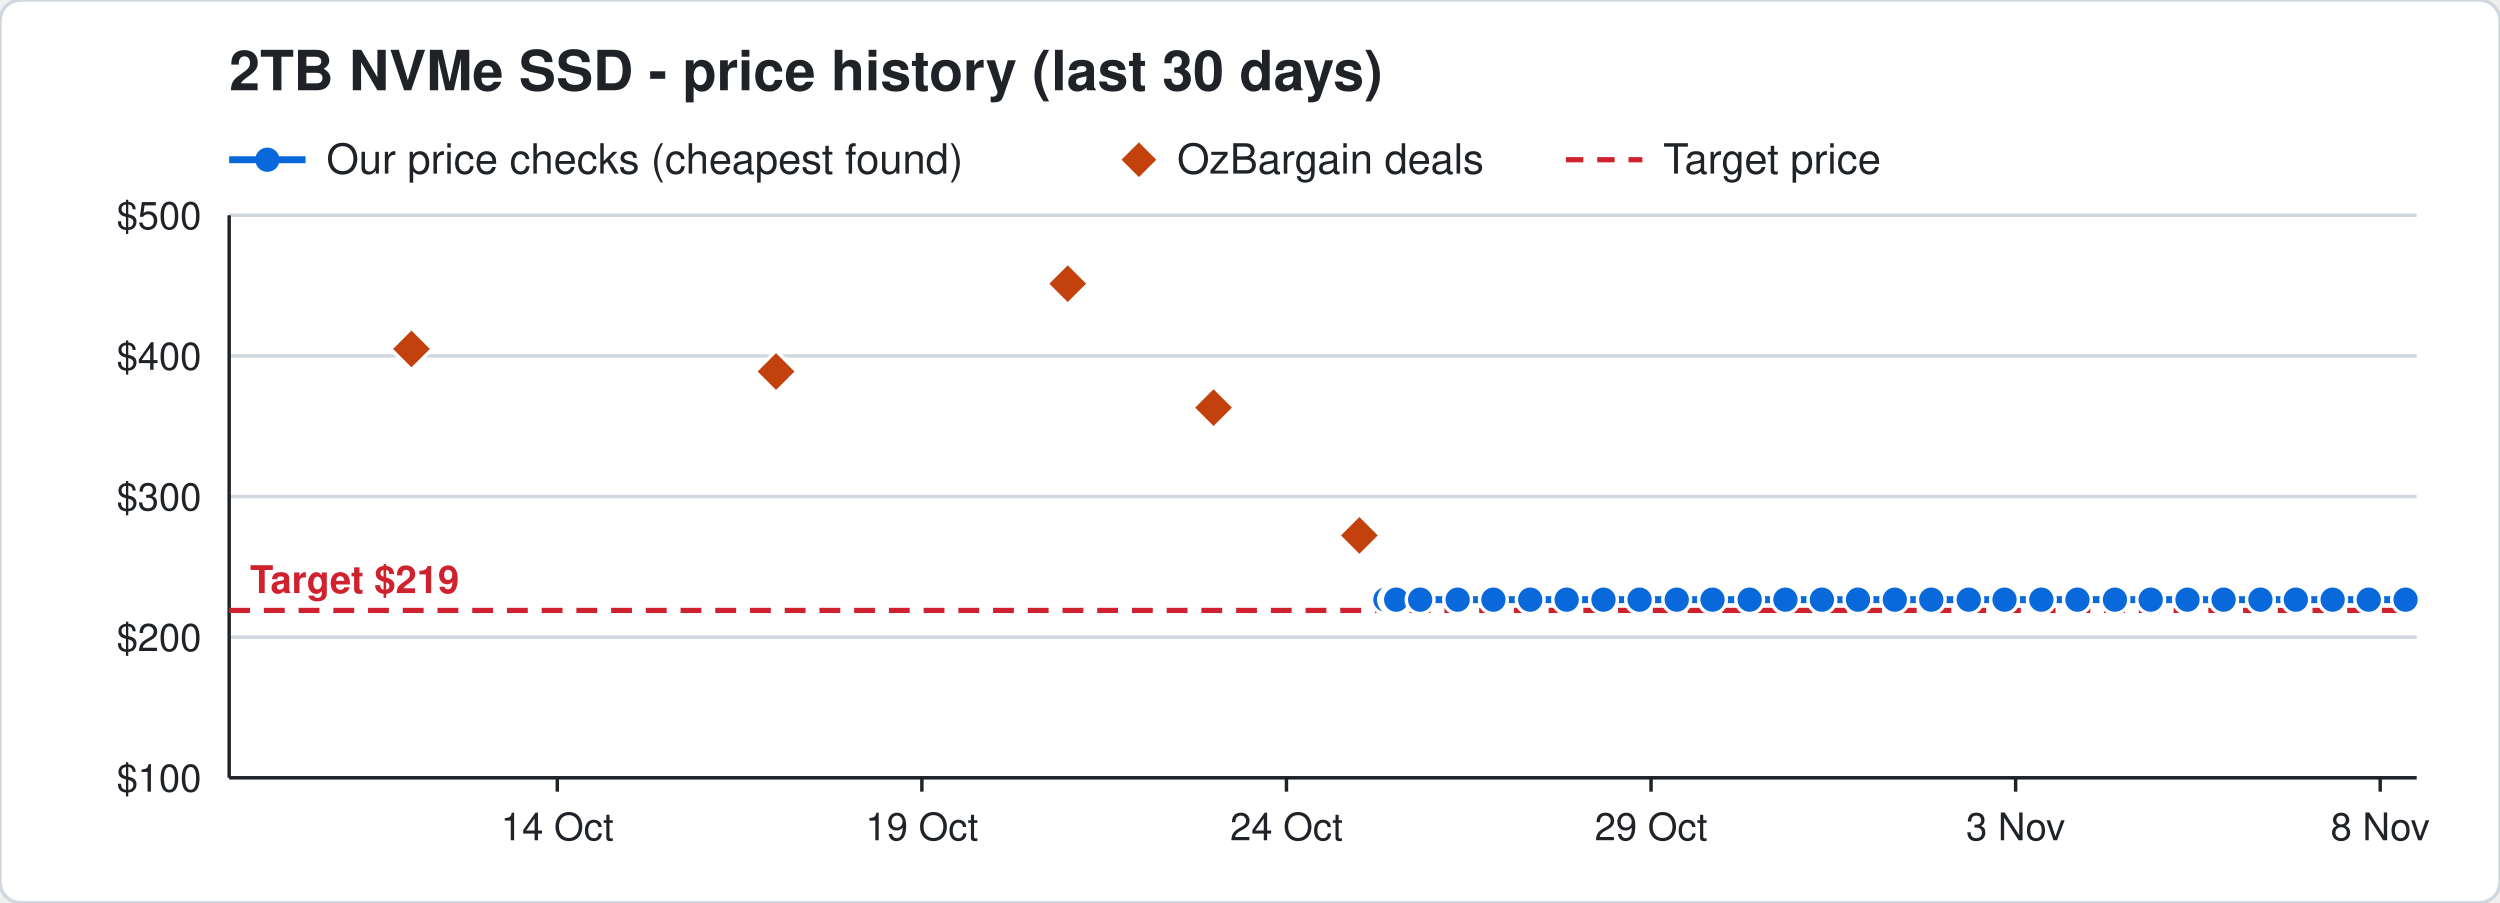
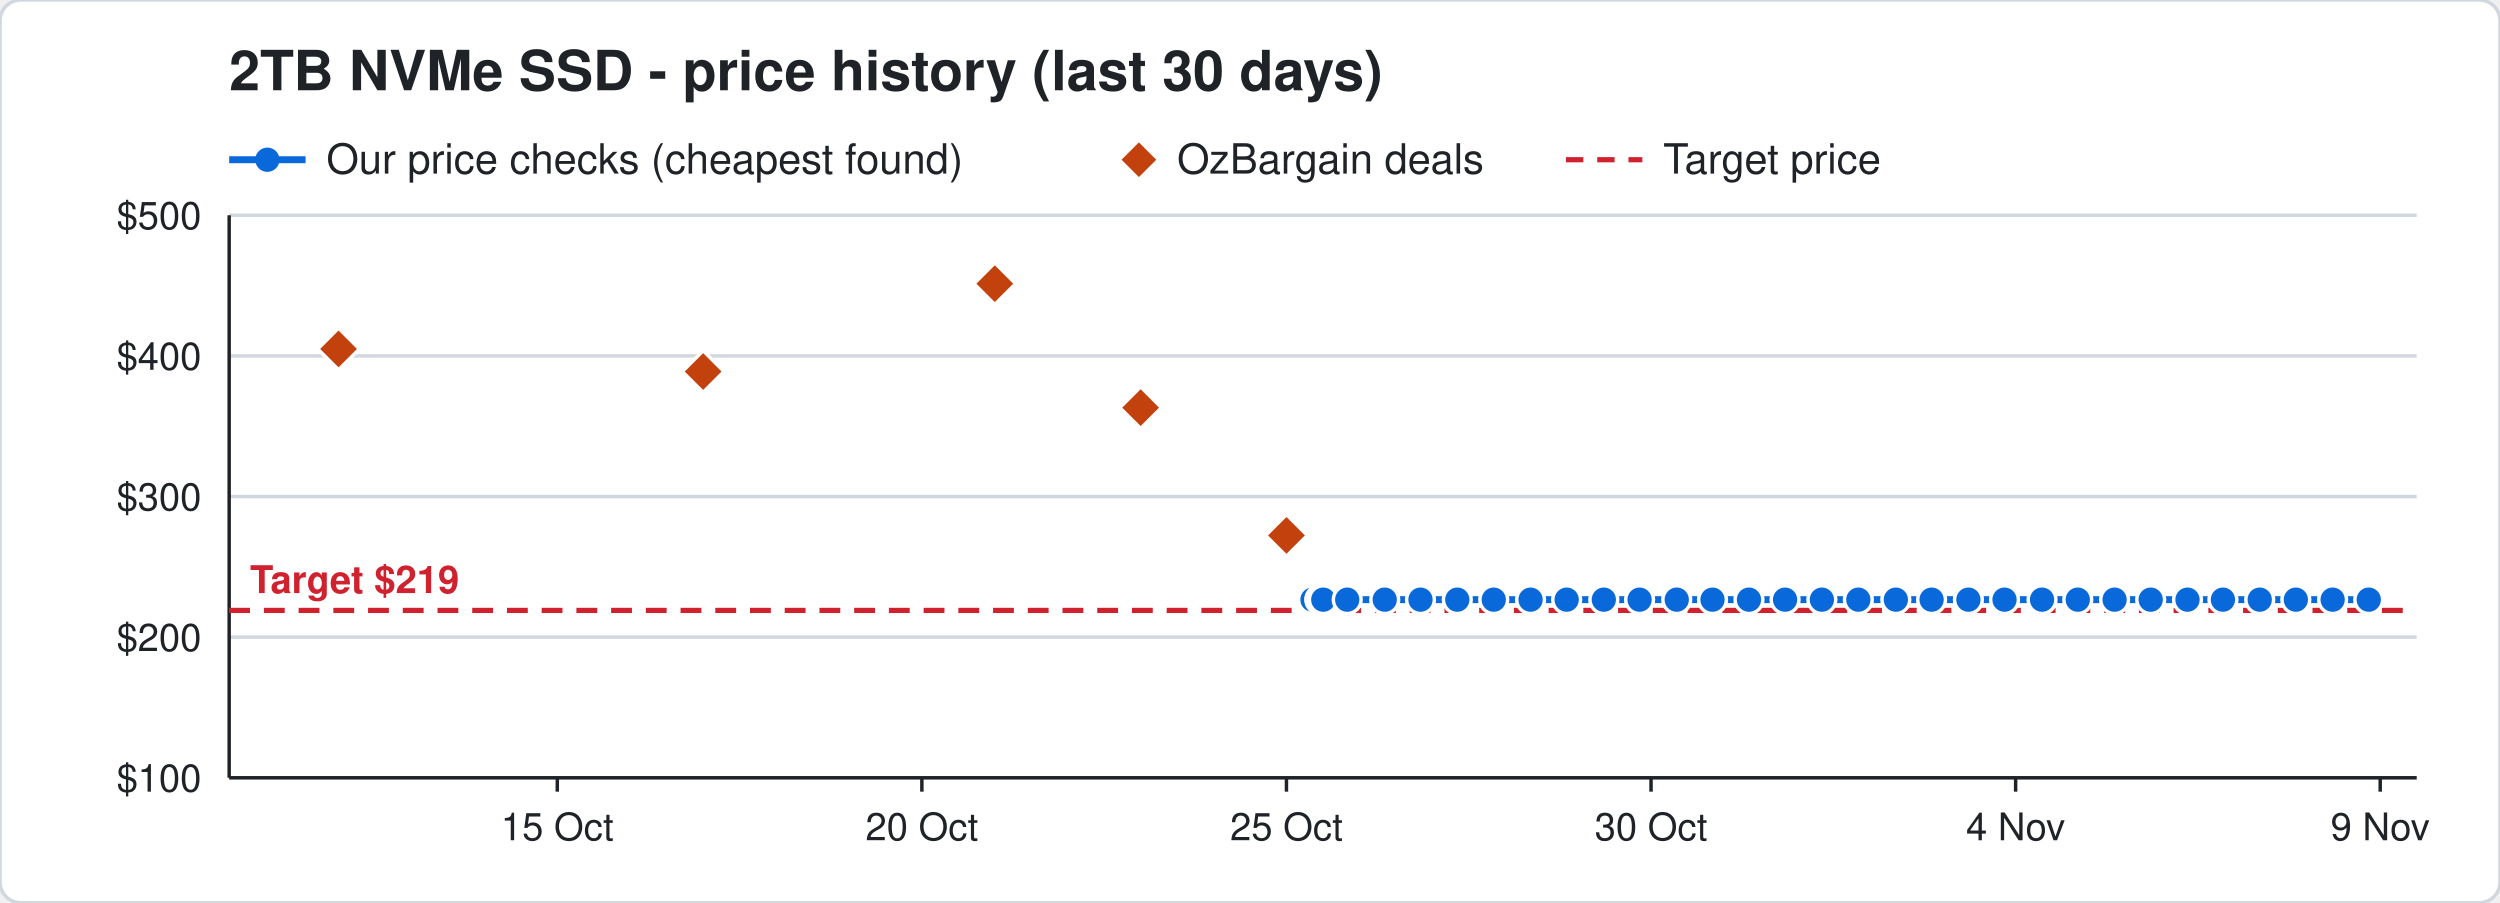
<svg xmlns="http://www.w3.org/2000/svg" width="720" height="260" viewBox="0 0 720 260" font-family="Segoe UI, Helvetica, Arial, sans-serif">
  <rect width="720" height="260" rx="6" fill="#ffffff" stroke="#d0d7de" />
  <text x="66" y="26" font-size="16" font-weight="700" fill="#1f2328">2TB NVMe SSD - price history (last 30 days)</text>
  <line x1="66" y1="46" x2="88" y2="46" stroke="#0969da" stroke-width="2" />
  <circle cx="77" cy="46" r="3.5" fill="#0969da" />
  <text x="94" y="50" font-size="12" fill="#1f2328">Our price checks (cheapest found)</text>
  <path d="M328 41 l5 5 l-5 5 l-5 -5 z" fill="#c2410c" />
  <text x="339" y="50" font-size="12" fill="#1f2328">OzBargain deals</text>
  <line x1="451" y1="46" x2="473" y2="46" stroke="#cf222e" stroke-width="1.5" stroke-dasharray="5 4" />
  <text x="479" y="50" font-size="12" fill="#1f2328">Target price</text>
  <line x1="66" y1="224.0" x2="696" y2="224.0" stroke="#d0d7de" />
  <text x="58" y="228.0" font-size="11" text-anchor="end" fill="#1f2328">$100</text>
  <line x1="66" y1="183.5" x2="696" y2="183.5" stroke="#d0d7de" />
  <text x="58" y="187.5" font-size="11" text-anchor="end" fill="#1f2328">$200</text>
  <line x1="66" y1="143.0" x2="696" y2="143.0" stroke="#d0d7de" />
  <text x="58" y="147.0" font-size="11" text-anchor="end" fill="#1f2328">$300</text>
  <line x1="66" y1="102.5" x2="696" y2="102.5" stroke="#d0d7de" />
  <text x="58" y="106.5" font-size="11" text-anchor="end" fill="#1f2328">$400</text>
  <line x1="66" y1="62.0" x2="696" y2="62.0" stroke="#d0d7de" />
  <text x="58" y="66.0" font-size="11" text-anchor="end" fill="#1f2328">$500</text>
  <line x1="685.5" y1="224" x2="685.5" y2="228" stroke="#1f2328" />
-   <text x="685.5" y="242" font-size="11" text-anchor="middle" fill="#1f2328">8 Nov</text>
+   <text x="685.5" y="242" font-size="11" text-anchor="middle" fill="#1f2328">9 Nov</text>
  <line x1="580.5" y1="224" x2="580.5" y2="228" stroke="#1f2328" />
-   <text x="580.5" y="242" font-size="11" text-anchor="middle" fill="#1f2328">3 Nov</text>
+   <text x="580.5" y="242" font-size="11" text-anchor="middle" fill="#1f2328">4 Nov</text>
  <line x1="475.5" y1="224" x2="475.5" y2="228" stroke="#1f2328" />
-   <text x="475.5" y="242" font-size="11" text-anchor="middle" fill="#1f2328">29 Oct</text>
+   <text x="475.5" y="242" font-size="11" text-anchor="middle" fill="#1f2328">30 Oct</text>
  <line x1="370.5" y1="224" x2="370.5" y2="228" stroke="#1f2328" />
-   <text x="370.5" y="242" font-size="11" text-anchor="middle" fill="#1f2328">24 Oct</text>
+   <text x="370.5" y="242" font-size="11" text-anchor="middle" fill="#1f2328">25 Oct</text>
  <line x1="265.5" y1="224" x2="265.5" y2="228" stroke="#1f2328" />
-   <text x="265.5" y="242" font-size="11" text-anchor="middle" fill="#1f2328">19 Oct</text>
+   <text x="265.5" y="242" font-size="11" text-anchor="middle" fill="#1f2328">20 Oct</text>
  <line x1="160.5" y1="224" x2="160.5" y2="228" stroke="#1f2328" />
-   <text x="160.5" y="242" font-size="11" text-anchor="middle" fill="#1f2328">14 Oct</text>
+   <text x="160.5" y="242" font-size="11" text-anchor="middle" fill="#1f2328">15 Oct</text>
  <line x1="66" y1="224" x2="696" y2="224" stroke="#1f2328" />
  <line x1="66" y1="62" x2="66" y2="224" stroke="#1f2328" />
  <line x1="66" y1="175.8" x2="696" y2="175.8" stroke="#cf222e" stroke-width="1.5" stroke-dasharray="6 4" />
  <text x="72" y="170.8" font-size="11" font-weight="700" text-anchor="start" fill="#cf222e" stroke="#ffffff" stroke-width="3" paint-order="stroke">Target $219</text>
-   <polyline points="399.0,172.7 401.1,172.7 401.2,172.7 401.9,172.7 402.0,172.7 402.1,172.7 409.0,172.7 419.8,172.7 430.1,172.7 440.7,172.7 451.2,172.7 461.8,172.7 472.2,172.7 482.9,172.7 493.2,172.7 503.9,172.7 514.2,172.7 524.7,172.7 535.1,172.7 545.7,172.7 556.2,172.7 567.0,172.7 577.3,172.7 587.9,172.7 598.3,172.7 609.1,172.7 619.4,172.7 630.0,172.7 640.4,172.7 651.0,172.7 661.2,172.7 671.8,172.7 682.2,172.7 692.8,172.7" fill="none" stroke="#0969da" stroke-width="2" />
-   <circle cx="399.0" cy="172.7" r="4" fill="#0969da" stroke="#ffffff" stroke-width="1" />
-   <circle cx="401.1" cy="172.7" r="4" fill="#0969da" stroke="#ffffff" stroke-width="1" />
-   <circle cx="401.2" cy="172.7" r="4" fill="#0969da" stroke="#ffffff" stroke-width="1" />
-   <circle cx="401.9" cy="172.7" r="4" fill="#0969da" stroke="#ffffff" stroke-width="1" />
-   <circle cx="402.0" cy="172.7" r="4" fill="#0969da" stroke="#ffffff" stroke-width="1" />
-   <circle cx="402.1" cy="172.7" r="4" fill="#0969da" stroke="#ffffff" stroke-width="1" />
-   <circle cx="409.0" cy="172.7" r="4" fill="#0969da" stroke="#ffffff" stroke-width="1" />
-   <circle cx="419.8" cy="172.7" r="4" fill="#0969da" stroke="#ffffff" stroke-width="1" />
-   <circle cx="430.1" cy="172.7" r="4" fill="#0969da" stroke="#ffffff" stroke-width="1" />
-   <circle cx="440.7" cy="172.7" r="4" fill="#0969da" stroke="#ffffff" stroke-width="1" />
+   <polyline points="378.0,172.7 380.1,172.7 380.2,172.7 380.9,172.7 381.0,172.7 381.1,172.7 388.0,172.7 398.8,172.7 409.1,172.7 419.7,172.7 430.2,172.7 440.8,172.7 451.2,172.7 461.9,172.7 472.2,172.7 482.9,172.7 493.2,172.7 503.7,172.7 514.1,172.7 524.7,172.7 535.2,172.7 546.0,172.7 556.3,172.7 566.9,172.7 577.3,172.7 588.1,172.7 598.4,172.7 609.0,172.7 619.4,172.7 630.0,172.7 640.2,172.7 650.8,172.7 661.2,172.7 671.8,172.7 682.2,172.7" fill="none" stroke="#0969da" stroke-width="2" />
+   <circle cx="378.0" cy="172.7" r="4" fill="#0969da" stroke="#ffffff" stroke-width="1" />
+   <circle cx="380.1" cy="172.7" r="4" fill="#0969da" stroke="#ffffff" stroke-width="1" />
+   <circle cx="380.2" cy="172.7" r="4" fill="#0969da" stroke="#ffffff" stroke-width="1" />
+   <circle cx="380.9" cy="172.7" r="4" fill="#0969da" stroke="#ffffff" stroke-width="1" />
+   <circle cx="381.0" cy="172.7" r="4" fill="#0969da" stroke="#ffffff" stroke-width="1" />
+   <circle cx="381.1" cy="172.7" r="4" fill="#0969da" stroke="#ffffff" stroke-width="1" />
+   <circle cx="388.0" cy="172.7" r="4" fill="#0969da" stroke="#ffffff" stroke-width="1" />
+   <circle cx="398.8" cy="172.7" r="4" fill="#0969da" stroke="#ffffff" stroke-width="1" />
+   <circle cx="409.1" cy="172.7" r="4" fill="#0969da" stroke="#ffffff" stroke-width="1" />
+   <circle cx="419.7" cy="172.7" r="4" fill="#0969da" stroke="#ffffff" stroke-width="1" />
+   <circle cx="430.2" cy="172.7" r="4" fill="#0969da" stroke="#ffffff" stroke-width="1" />
+   <circle cx="440.8" cy="172.7" r="4" fill="#0969da" stroke="#ffffff" stroke-width="1" />
  <circle cx="451.2" cy="172.7" r="4" fill="#0969da" stroke="#ffffff" stroke-width="1" />
-   <circle cx="461.8" cy="172.7" r="4" fill="#0969da" stroke="#ffffff" stroke-width="1" />
+   <circle cx="461.9" cy="172.7" r="4" fill="#0969da" stroke="#ffffff" stroke-width="1" />
  <circle cx="472.2" cy="172.7" r="4" fill="#0969da" stroke="#ffffff" stroke-width="1" />
  <circle cx="482.9" cy="172.7" r="4" fill="#0969da" stroke="#ffffff" stroke-width="1" />
  <circle cx="493.2" cy="172.7" r="4" fill="#0969da" stroke="#ffffff" stroke-width="1" />
-   <circle cx="503.9" cy="172.7" r="4" fill="#0969da" stroke="#ffffff" stroke-width="1" />
-   <circle cx="514.2" cy="172.7" r="4" fill="#0969da" stroke="#ffffff" stroke-width="1" />
+   <circle cx="503.7" cy="172.7" r="4" fill="#0969da" stroke="#ffffff" stroke-width="1" />
+   <circle cx="514.1" cy="172.7" r="4" fill="#0969da" stroke="#ffffff" stroke-width="1" />
  <circle cx="524.7" cy="172.7" r="4" fill="#0969da" stroke="#ffffff" stroke-width="1" />
-   <circle cx="535.1" cy="172.7" r="4" fill="#0969da" stroke="#ffffff" stroke-width="1" />
-   <circle cx="545.7" cy="172.7" r="4" fill="#0969da" stroke="#ffffff" stroke-width="1" />
-   <circle cx="556.2" cy="172.7" r="4" fill="#0969da" stroke="#ffffff" stroke-width="1" />
-   <circle cx="567.0" cy="172.7" r="4" fill="#0969da" stroke="#ffffff" stroke-width="1" />
+   <circle cx="535.2" cy="172.7" r="4" fill="#0969da" stroke="#ffffff" stroke-width="1" />
+   <circle cx="546.0" cy="172.7" r="4" fill="#0969da" stroke="#ffffff" stroke-width="1" />
+   <circle cx="556.3" cy="172.7" r="4" fill="#0969da" stroke="#ffffff" stroke-width="1" />
+   <circle cx="566.9" cy="172.7" r="4" fill="#0969da" stroke="#ffffff" stroke-width="1" />
  <circle cx="577.3" cy="172.7" r="4" fill="#0969da" stroke="#ffffff" stroke-width="1" />
-   <circle cx="587.9" cy="172.7" r="4" fill="#0969da" stroke="#ffffff" stroke-width="1" />
-   <circle cx="598.3" cy="172.7" r="4" fill="#0969da" stroke="#ffffff" stroke-width="1" />
-   <circle cx="609.1" cy="172.7" r="4" fill="#0969da" stroke="#ffffff" stroke-width="1" />
+   <circle cx="588.1" cy="172.7" r="4" fill="#0969da" stroke="#ffffff" stroke-width="1" />
+   <circle cx="598.4" cy="172.7" r="4" fill="#0969da" stroke="#ffffff" stroke-width="1" />
+   <circle cx="609.0" cy="172.7" r="4" fill="#0969da" stroke="#ffffff" stroke-width="1" />
  <circle cx="619.4" cy="172.7" r="4" fill="#0969da" stroke="#ffffff" stroke-width="1" />
  <circle cx="630.0" cy="172.7" r="4" fill="#0969da" stroke="#ffffff" stroke-width="1" />
-   <circle cx="640.4" cy="172.7" r="4" fill="#0969da" stroke="#ffffff" stroke-width="1" />
-   <circle cx="651.0" cy="172.7" r="4" fill="#0969da" stroke="#ffffff" stroke-width="1" />
+   <circle cx="640.2" cy="172.7" r="4" fill="#0969da" stroke="#ffffff" stroke-width="1" />
+   <circle cx="650.8" cy="172.7" r="4" fill="#0969da" stroke="#ffffff" stroke-width="1" />
  <circle cx="661.2" cy="172.7" r="4" fill="#0969da" stroke="#ffffff" stroke-width="1" />
  <circle cx="671.8" cy="172.7" r="4" fill="#0969da" stroke="#ffffff" stroke-width="1" />
  <circle cx="682.2" cy="172.7" r="4" fill="#0969da" stroke="#ffffff" stroke-width="1" />
-   <circle cx="692.8" cy="172.7" r="4" fill="#0969da" stroke="#ffffff" stroke-width="1" />
-   <path d="M118.5 94.5 l6 6 l-6 6 l-6 -6 z" fill="#c2410c" stroke="#ffffff" stroke-width="1" />
-   <path d="M223.5 101.0 l6 6 l-6 6 l-6 -6 z" fill="#c2410c" stroke="#ffffff" stroke-width="1" />
-   <path d="M307.5 75.7 l6 6 l-6 6 l-6 -6 z" fill="#c2410c" stroke="#ffffff" stroke-width="1" />
-   <path d="M349.5 111.4 l6 6 l-6 6 l-6 -6 z" fill="#c2410c" stroke="#ffffff" stroke-width="1" />
-   <path d="M391.5 148.2 l6 6 l-6 6 l-6 -6 z" fill="#c2410c" stroke="#ffffff" stroke-width="1" />
+   <path d="M97.5 94.5 l6 6 l-6 6 l-6 -6 z" fill="#c2410c" stroke="#ffffff" stroke-width="1" />
+   <path d="M202.5 101.0 l6 6 l-6 6 l-6 -6 z" fill="#c2410c" stroke="#ffffff" stroke-width="1" />
+   <path d="M286.5 75.7 l6 6 l-6 6 l-6 -6 z" fill="#c2410c" stroke="#ffffff" stroke-width="1" />
+   <path d="M328.5 111.4 l6 6 l-6 6 l-6 -6 z" fill="#c2410c" stroke="#ffffff" stroke-width="1" />
+   <path d="M370.5 148.2 l6 6 l-6 6 l-6 -6 z" fill="#c2410c" stroke="#ffffff" stroke-width="1" />
</svg>
